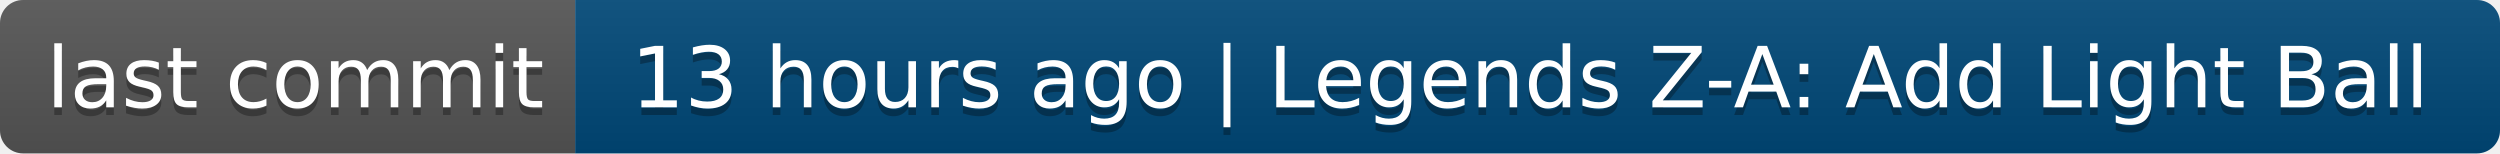
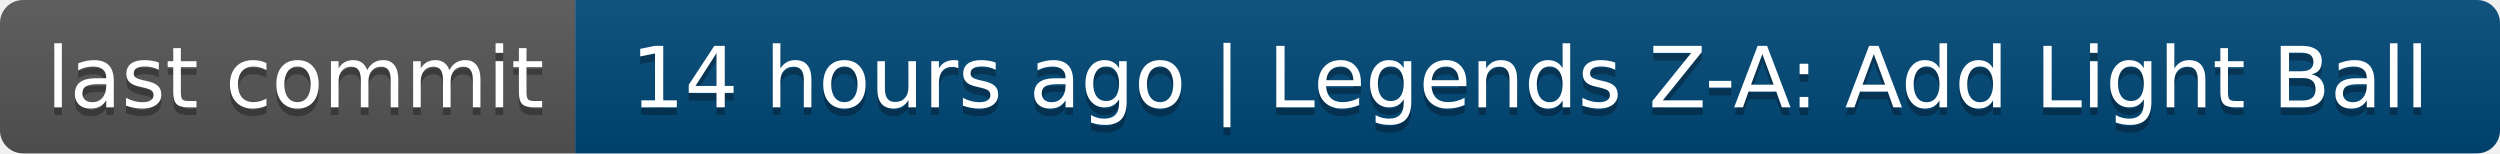
- <svg xmlns="http://www.w3.org/2000/svg" width="326" height="20" role="img" aria-label="last commit: 13 hours ago | Legends Z-A: Add Light Ball">
+ <svg xmlns="http://www.w3.org/2000/svg" width="326" height="20" role="img" aria-label="last commit: 14 hours ago | Legends Z-A: Add Light Ball">
  <linearGradient id="s" x2="0" y2="100%">
    <stop offset="0" stop-color="#bbb" stop-opacity=".1" />
    <stop offset="1" stop-opacity=".1" />
  </linearGradient>
  <clipPath id="r">
    <rect width="326" height="20" rx="3" fill="#fff" />
  </clipPath>
  <g clip-path="url(#r)">
    <rect width="75" height="20" fill="#555" />
    <rect x="75" width="251" height="20" fill="#004878" />
    <rect width="326" height="20" fill="url(#s)" />
  </g>
  <g fill="#fff" text-anchor="middle" font-family="Verdana,Geneva,DejaVu Sans,sans-serif" text-rendering="geometricPrecision" font-size="110">
    <text aria-hidden="true" x="385" y="150" fill="#010101" fill-opacity=".3" transform="scale(.1)" textLength="650">last commit</text>
    <text x="385" y="140" transform="scale(.1)" fill="#fff" textLength="650">last commit</text>
-     <text aria-hidden="true" x="1995" y="150" fill="#010101" fill-opacity=".3" transform="scale(.1)" textLength="2410">13 hours ago | Legends Z-A: Add Light Ball</text>
-     <text x="1995" y="140" transform="scale(.1)" fill="#fff" textLength="2410">13 hours ago | Legends Z-A: Add Light Ball</text>
+     <text aria-hidden="true" x="1995" y="150" fill="#010101" fill-opacity=".3" transform="scale(.1)" textLength="2410">14 hours ago | Legends Z-A: Add Light Ball</text>
+     <text x="1995" y="140" transform="scale(.1)" fill="#fff" textLength="2410">14 hours ago | Legends Z-A: Add Light Ball</text>
  </g>
</svg>
